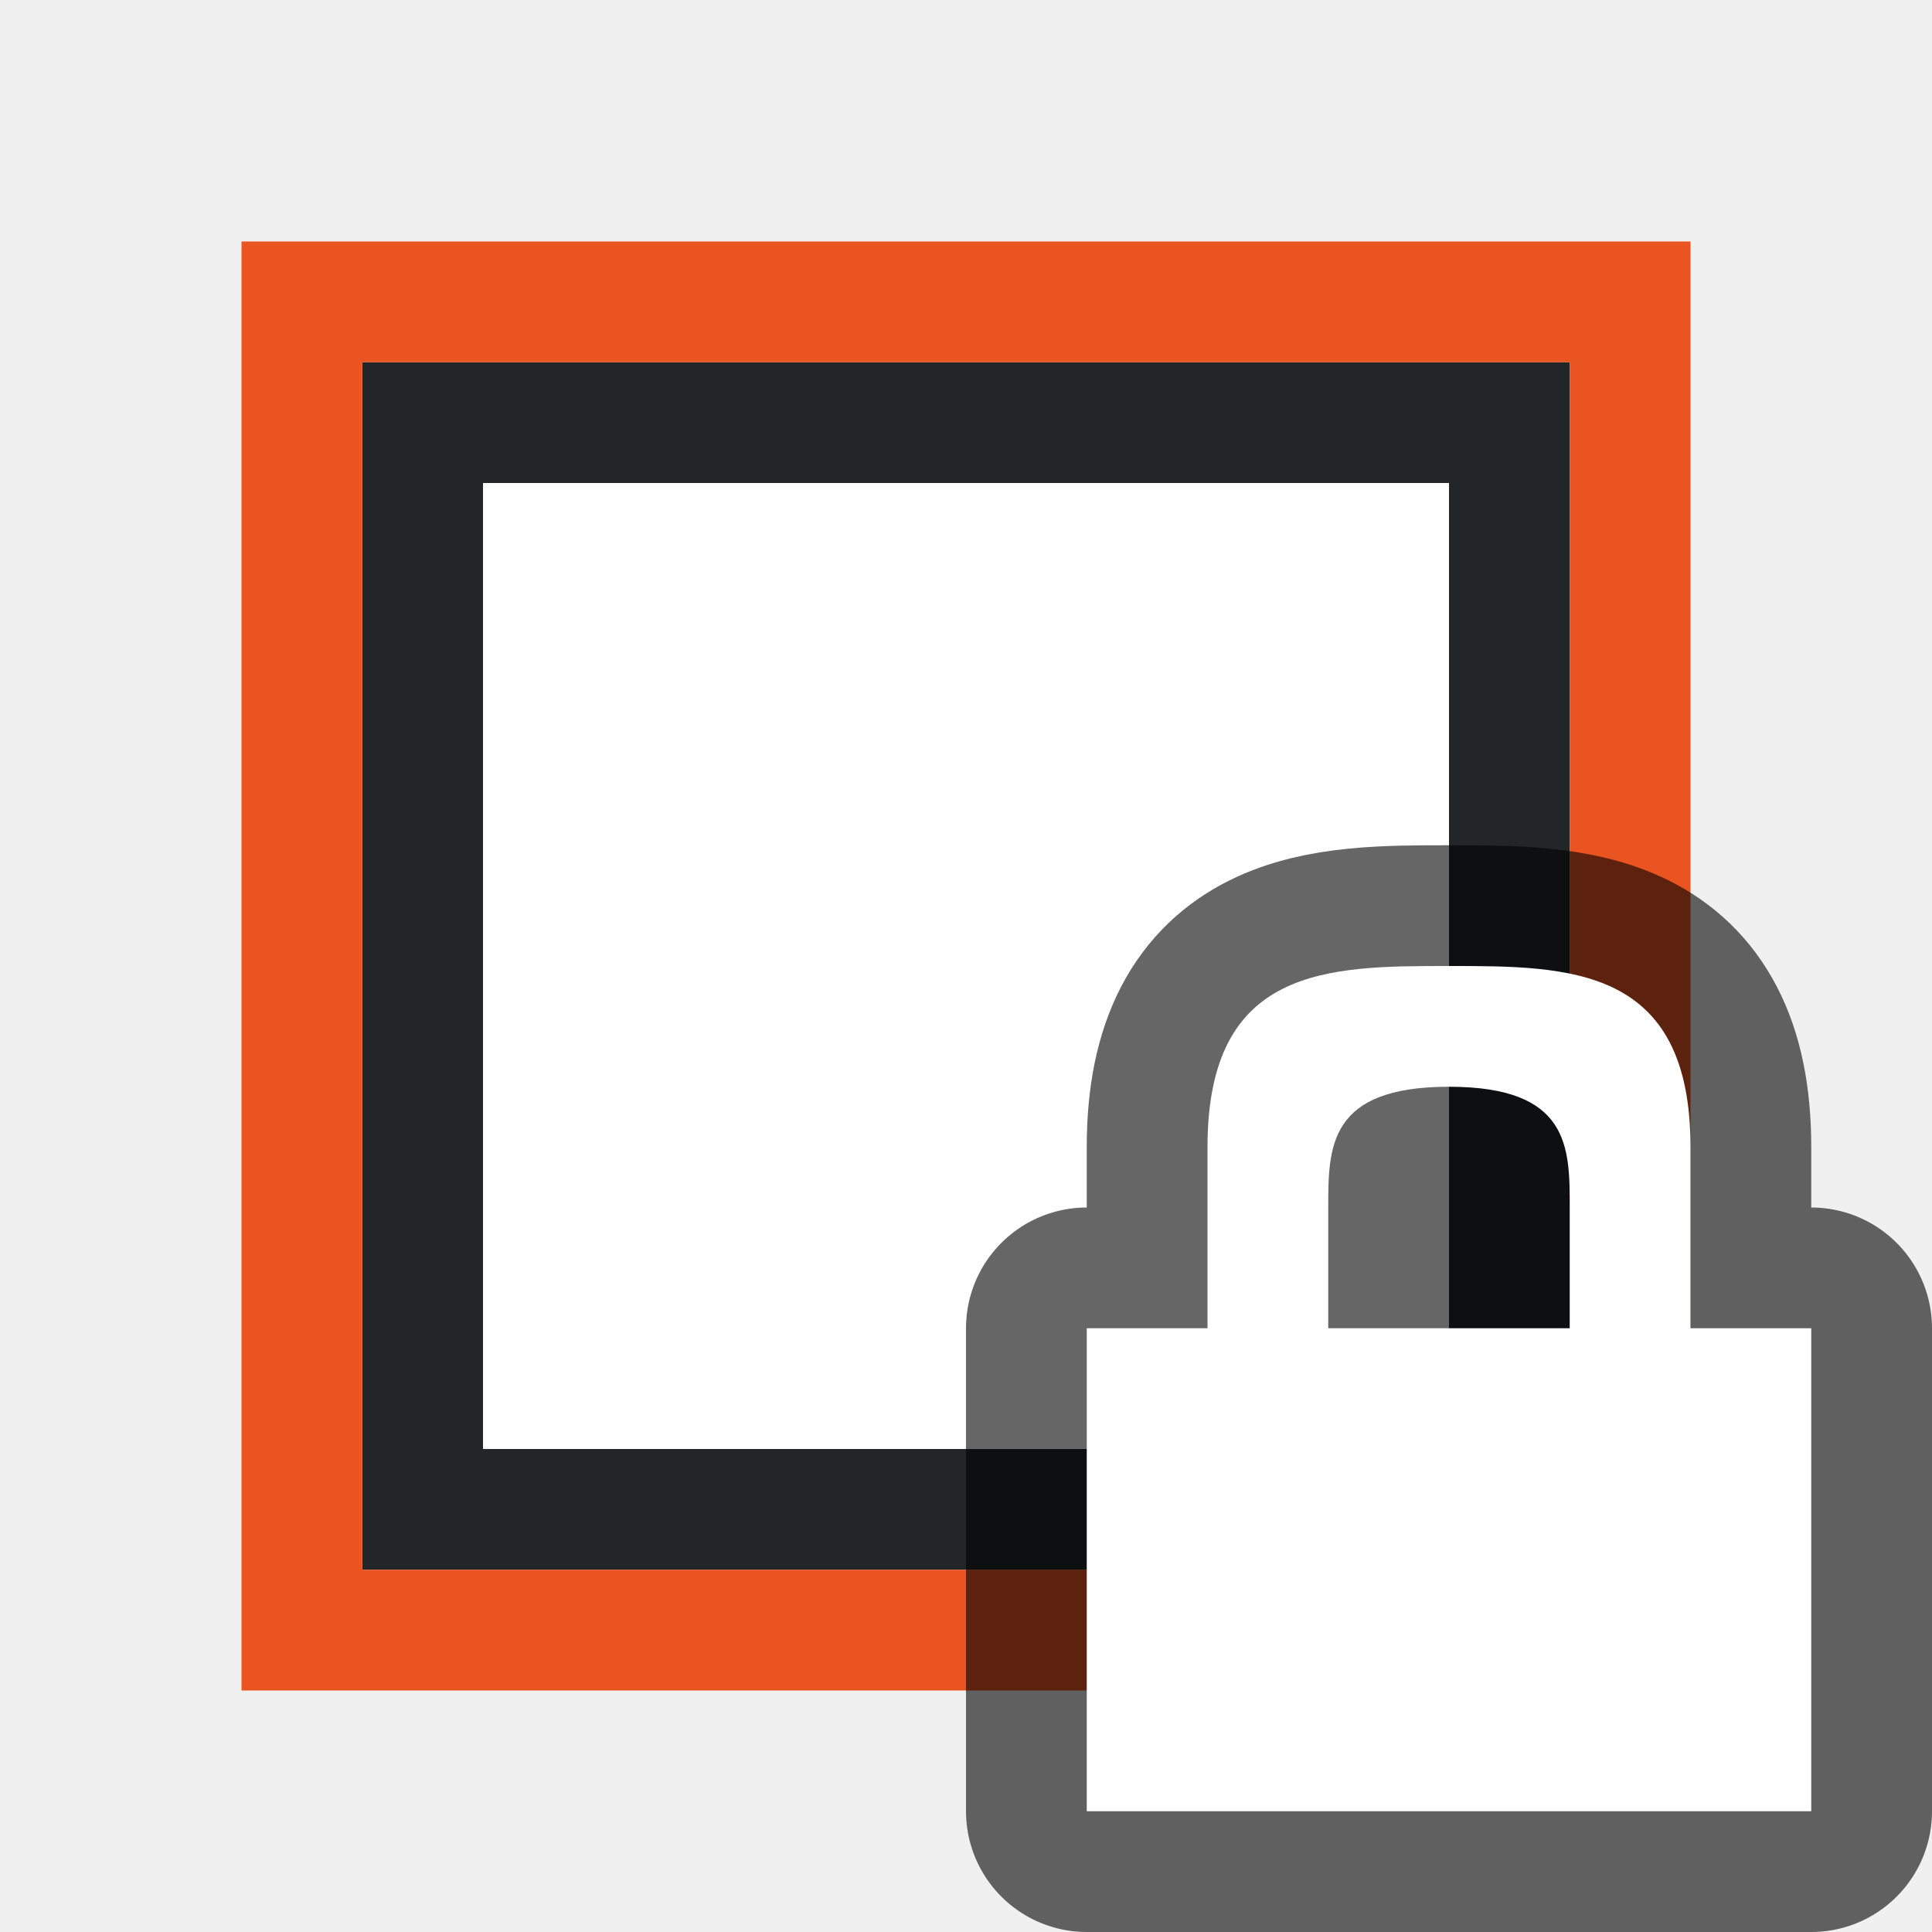
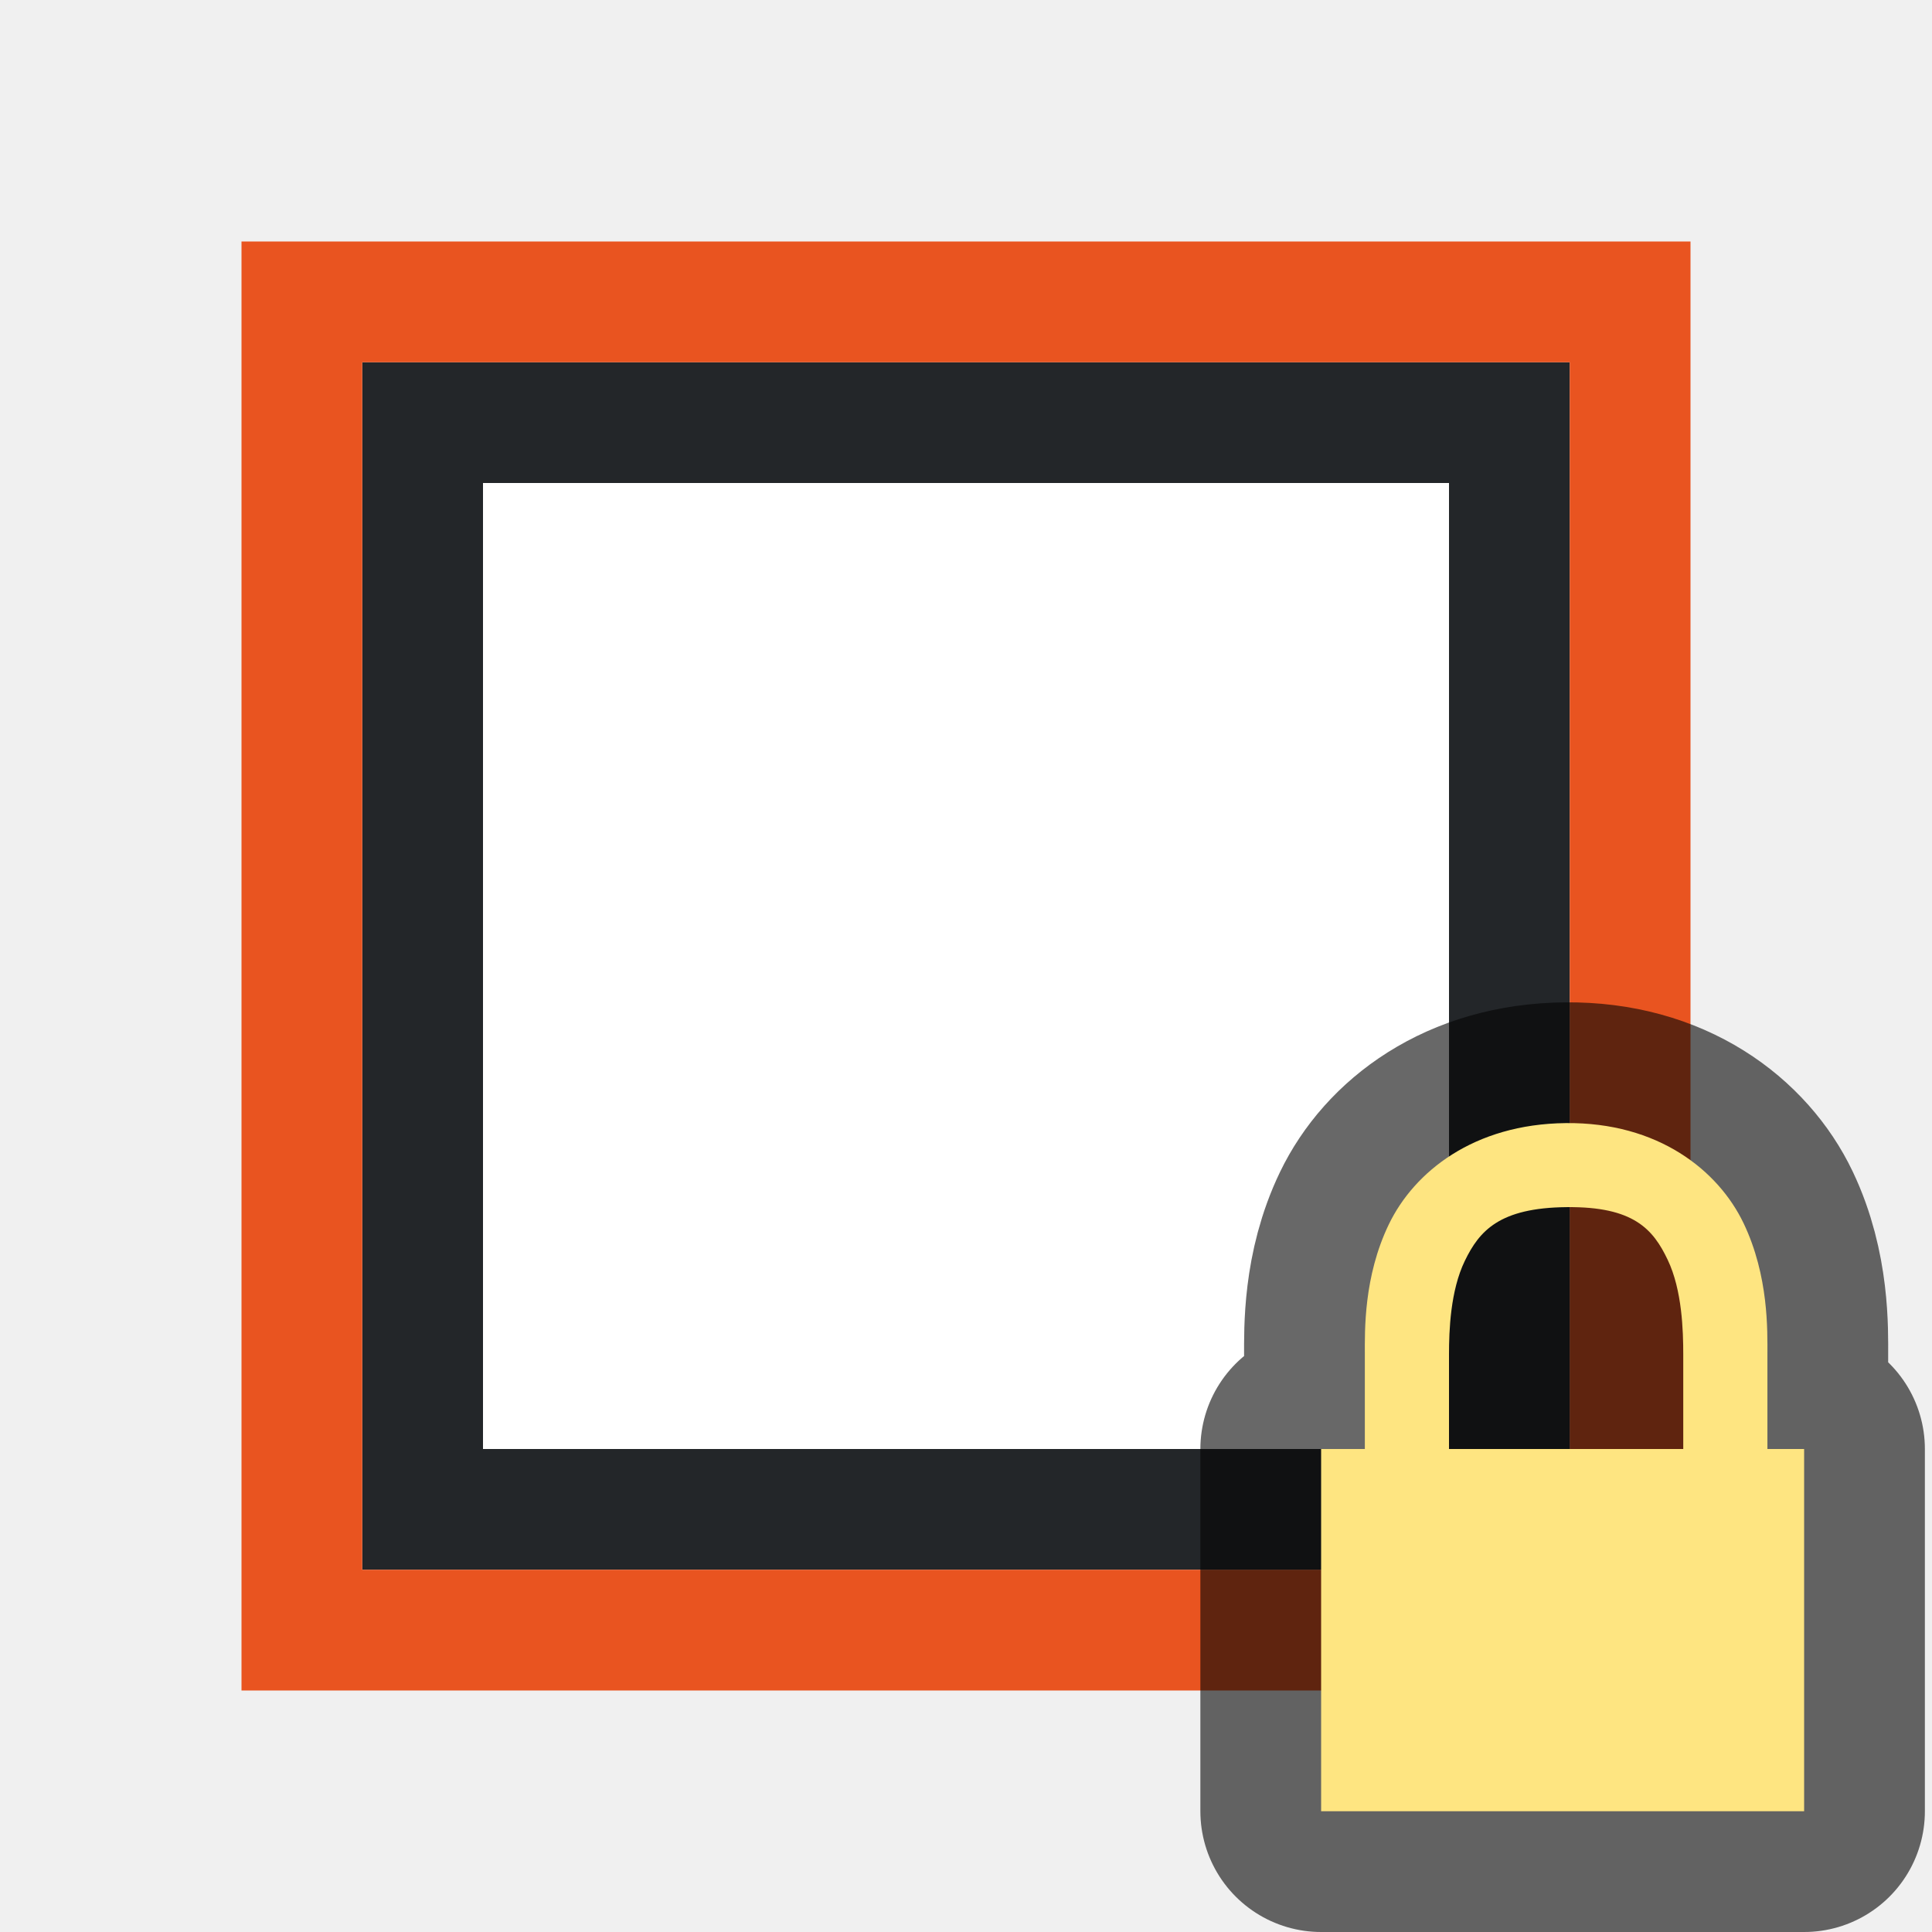
<svg xmlns="http://www.w3.org/2000/svg" viewBox="0 0 16 16" version="1.1" id="svg4">
  <defs id="defs8" />
  <path style="fill:#232629" d="M 3,3 V 13 H 13 V 3 Z m 1,1 H 12 V 12 H 4 Z" id="path2" />
  <path style="fill:#e95420" d="M 2,2 V 14 H 12 14 v -2 -5 -5 z m 1,1 H 13 V 13 H 3 Z" id="path4" />
  <rect style="opacity:1;fill:#ffffff;fill-opacity:1;stroke:none;stroke-width:2;stroke-linecap:round;stroke-linejoin:round;stroke-miterlimit:4;stroke-dasharray:none;stroke-opacity:1" id="rect824" width="8" height="8" x="4" y="4" />
-   <path style="opacity:0.6;fill:#000000;stroke:#000000;stroke-width:2;stroke-linejoin:round;stroke-miterlimit:4;stroke-dasharray:none" id="path847" d="m 12,8 c -1,0 -2,0 -2,1.5 V 11 H 9 v 4 h 6 V 11 H 14 V 9.5 C 14,8 13,8 12,8 Z M 12,9 c 1,0 1,0.5 1,1 v 1 h -2 v -1 c 0,-0.5 0,-1 1,-1 z" />
-   <path d="m 12,8 c -1,0 -2,0 -2,1.5 V 11 H 9 v 4 h 6 V 11 H 14 V 9.5 C 14,8 13,8 12,8 Z M 12,9 c 1,0 1,0.5 1,1 v 1 h -2 v -1 c 0,-0.5 0,-1 1,-1 z" id="path2-8" style="fill:#ffffff" />
+   <path d="m 12.967,9.301 c -0.762,0.008 -1.255,0.403 -1.465,0.838 -0.21,0.435 -0.199,0.883 -0.199,1.078 V 12 H 12 v -0.783 c 0,-0.196 0.011,-0.528 0.131,-0.775 0.12,-0.248 0.286,-0.44 0.844,-0.445 0.555,-0.006 0.716,0.184 0.836,0.436 0.12,0.251 0.129,0.589 0.129,0.785 V 12 h 0.697 v -0.783 c 0,-0.195 0.012,-0.648 -0.197,-1.086 C 14.23,9.692 13.731,9.293 12.967,9.301 Z M 10.941,12 h 4 v 3 h -4 z" style="color:#000000;font-style:normal;font-variant:normal;font-weight:normal;font-stretch:normal;font-size:medium;line-height:normal;font-family:sans-serif;font-variant-ligatures:normal;font-variant-position:normal;font-variant-caps:normal;font-variant-numeric:normal;font-variant-alternates:normal;font-feature-settings:normal;text-indent:0;text-align:start;text-decoration:none;text-decoration-line:none;text-decoration-style:solid;text-decoration-color:#000000;letter-spacing:normal;word-spacing:normal;text-transform:none;writing-mode:lr-tb;direction:ltr;text-orientation:mixed;dominant-baseline:auto;baseline-shift:baseline;text-anchor:start;white-space:normal;shape-padding:0;clip-rule:nonzero;display:inline;overflow:visible;visibility:visible;opacity:0.6;isolation:auto;mix-blend-mode:normal;color-interpolation:sRGB;color-interpolation-filters:linearRGB;solid-color:#000000;solid-opacity:1;vector-effect:none;fill:#000000;fill-opacity:1;fill-rule:nonzero;stroke:#030303;stroke-width:2;stroke-linecap:butt;stroke-linejoin:round;stroke-miterlimit:4;stroke-dasharray:none;stroke-dashoffset:0;stroke-opacity:1;color-rendering:auto;image-rendering:auto;shape-rendering:auto;text-rendering:auto;enable-background:accumulate" id="path854" />
+   <path id="path850" style="color:#000000;font-style:normal;font-variant:normal;font-weight:normal;font-stretch:normal;font-size:medium;line-height:normal;font-family:sans-serif;font-variant-ligatures:normal;font-variant-position:normal;font-variant-caps:normal;font-variant-numeric:normal;font-variant-alternates:normal;font-feature-settings:normal;text-indent:0;text-align:start;text-decoration:none;text-decoration-line:none;text-decoration-style:solid;text-decoration-color:#000000;letter-spacing:normal;word-spacing:normal;text-transform:none;writing-mode:lr-tb;direction:ltr;text-orientation:mixed;dominant-baseline:auto;baseline-shift:baseline;text-anchor:start;white-space:normal;shape-padding:0;clip-rule:nonzero;display:inline;overflow:visible;visibility:visible;opacity:1;isolation:auto;mix-blend-mode:normal;color-interpolation:sRGB;color-interpolation-filters:linearRGB;solid-color:#000000;solid-opacity:1;vector-effect:none;fill:#fee581;fill-opacity:1;fill-rule:nonzero;stroke:none;stroke-width:0.697;stroke-linecap:butt;stroke-linejoin:miter;stroke-miterlimit:4;stroke-dasharray:none;stroke-dashoffset:0;stroke-opacity:1;color-rendering:auto;image-rendering:auto;shape-rendering:auto;text-rendering:auto;enable-background:accumulate" d="m 12.967,9.301 c -0.762,0.008 -1.255,0.403 -1.465,0.838 -0.21,0.435 -0.199,0.883 -0.199,1.078 V 12 H 12 v -0.783 c 0,-0.196 0.011,-0.528 0.131,-0.775 0.12,-0.248 0.286,-0.44 0.844,-0.445 0.555,-0.006 0.716,0.184 0.836,0.436 0.12,0.251 0.129,0.589 0.129,0.785 V 12 h 0.697 v -0.783 c 0,-0.195 0.012,-0.648 -0.197,-1.086 C 14.23,9.692 13.731,9.293 12.967,9.301 Z M 10.941,12 h 4 v 3 h -4 z" />
</svg>
